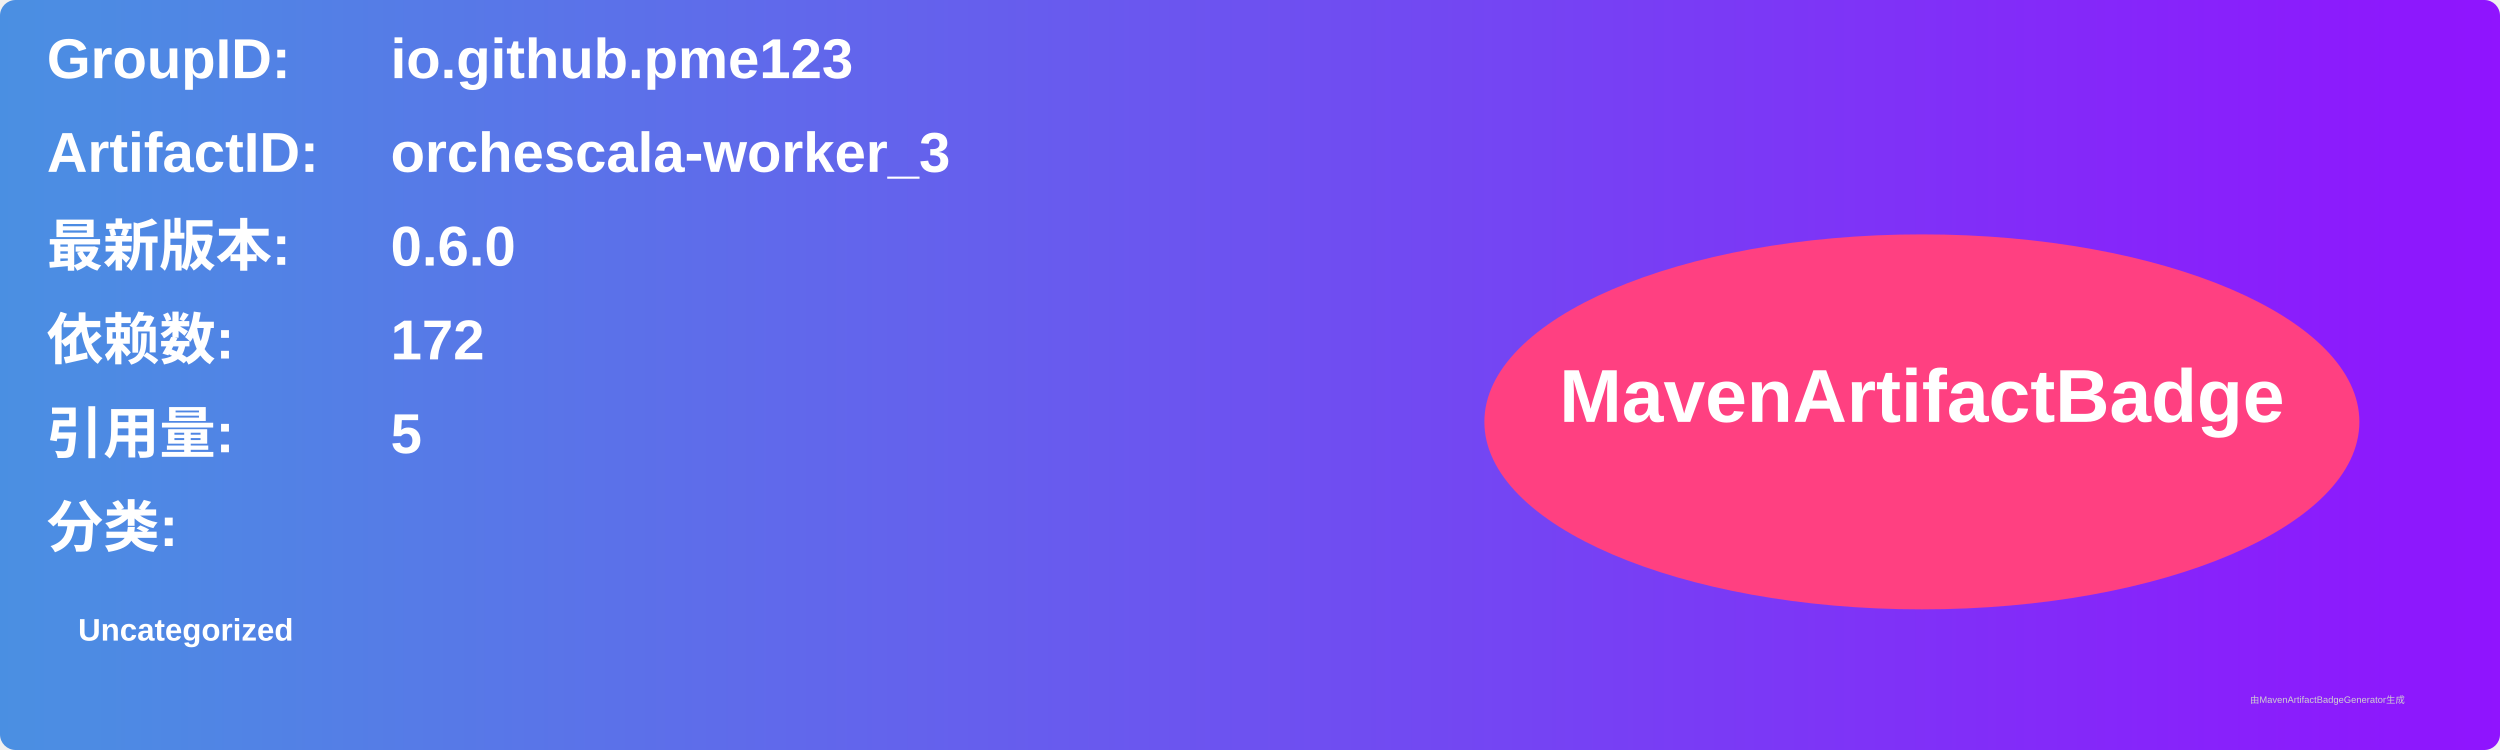
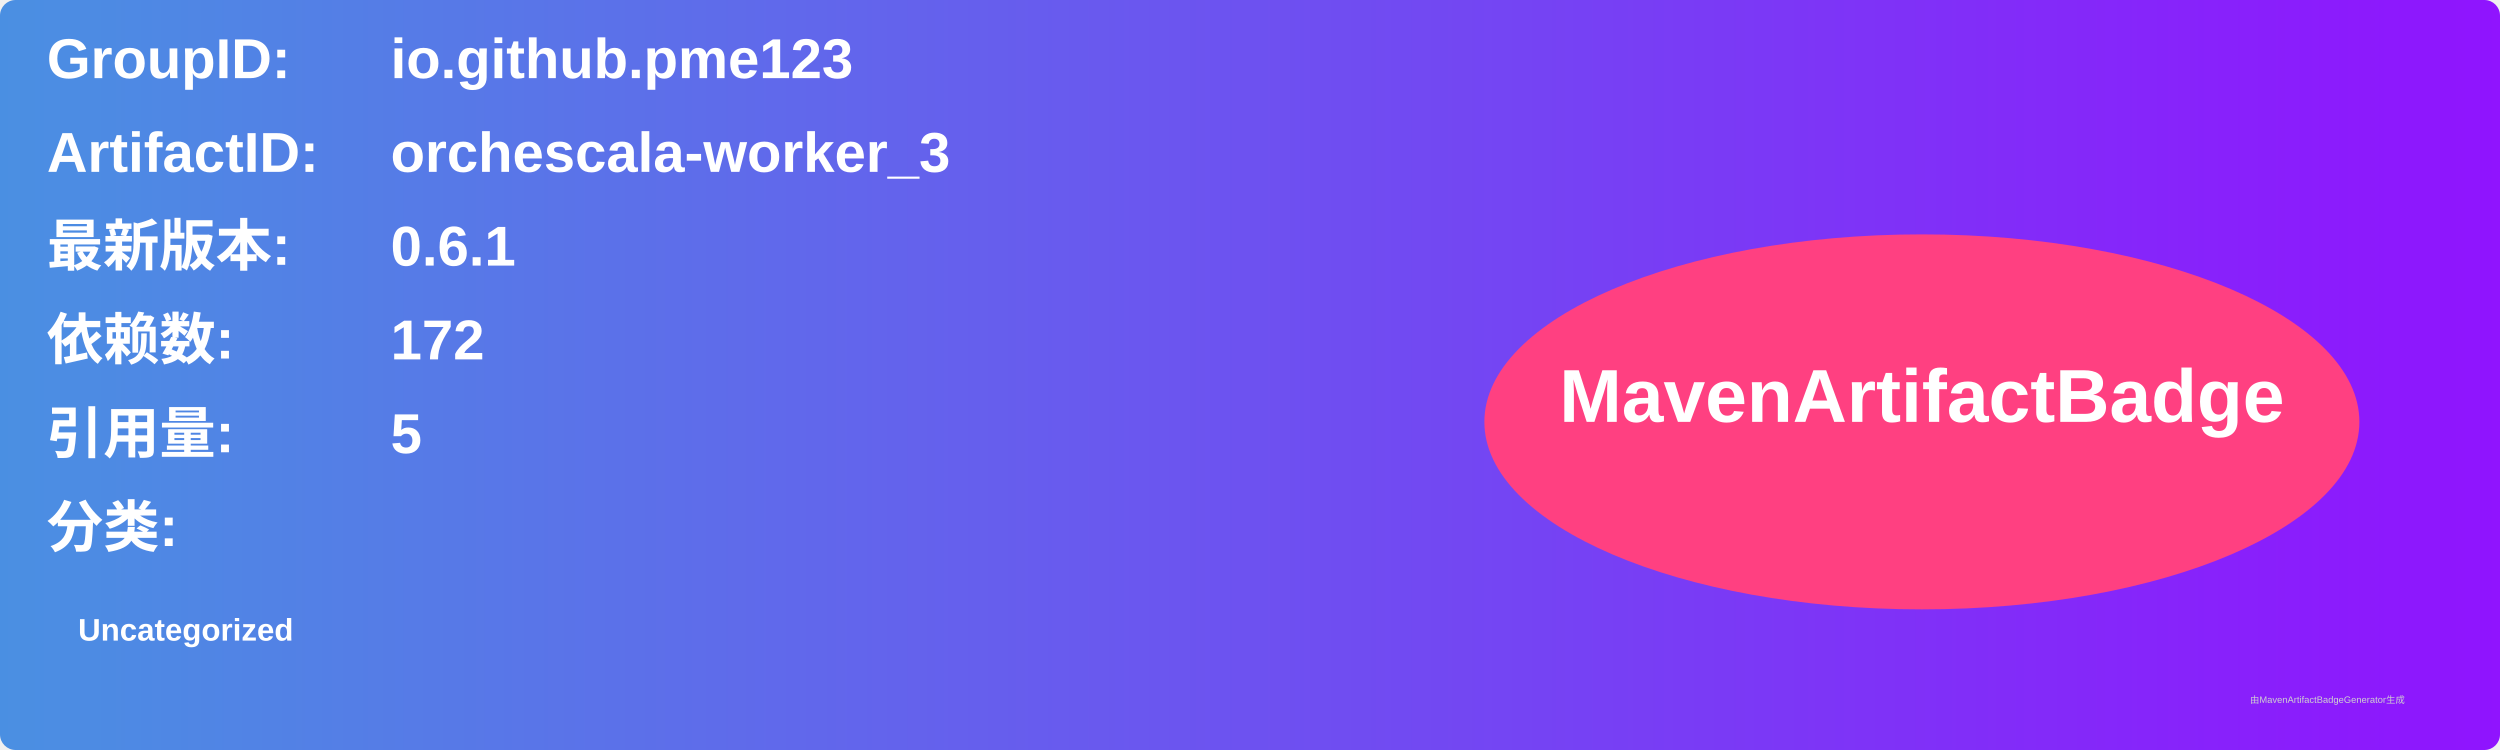
<svg xmlns="http://www.w3.org/2000/svg" width="800" height="240" viewBox="0 0 800 240">
  <linearGradient id="grad" x1="0%" y1="0%" x2="100%" y2="0%">
    <stop offset="0%" stop-color="#4a90e2" />
    <stop offset="100%" stop-color="#9013fe" />
  </linearGradient>
  <rect width="100%" height="100%" rx="5" ry="5" fill="url(#grad)" />
  <g transform="translate(15, 15)">
    <text x="0" y="10" font-family="Arial" font-size="18" fill="white" font-weight="bold" width="260">GroupID:</text>
    <text x="110" y="10" font-family="Arial" font-size="18" fill="white" font-weight="bold" width="460">io.github.pme123</text>
    <text x="0" y="40" font-family="Arial" font-size="18" fill="white" font-weight="bold" width="260">ArtifactID:</text>
    <text x="110" y="40" font-family="Arial" font-size="18" fill="white" font-weight="bold" width="460">orchescala-worker_3</text>
    <text x="0" y="70" font-family="Arial" font-size="18" fill="white" font-weight="bold">最新版本:</text>
    <text x="110" y="70" font-family="Arial" font-size="18" fill="white" font-weight="bold">
-       <tspan font-weight="bold">0.6.0</tspan>
+       <tspan font-weight="bold">0.6.1</tspan>
    </text>
    <text x="0" y="100" font-family="Arial" font-size="18" fill="white" font-weight="bold">依赖数: </text>
    <text x="110" y="100" font-family="Arial" font-size="18" fill="white">
      <tspan font-weight="bold">172</tspan>
    </text>
    <text x="0" y="130" font-family="Arial" font-size="18" fill="white" font-weight="bold">引用量: </text>
    <text x="110" y="130" font-family="Arial" font-size="18" fill="white">
      <tspan font-weight="bold">5</tspan>
    </text>
    <text x="0" y="160" font-family="Arial" font-size="18" fill="white" font-weight="bold">分类:</text>
    <text x="10" y="190" font-family="Arial" font-size="10" fill="white">
      <tspan font-weight="bold">Uncategorized</tspan>
    </text>
    <ellipse cx="600" cy="120" rx="140" ry="60" fill="#ff4081" />
    <text x="600" y="120" text-anchor="middle" font-family="Arial" font-size="24" fill="white" font-weight="bold">MavenArtifactBadge</text>
  </g>
  <text x="720" y="225" font-family="Arial" font-size="3" fill="#d0d0d0">由MavenArtifactBadgeGenerator生成</text>
</svg>
